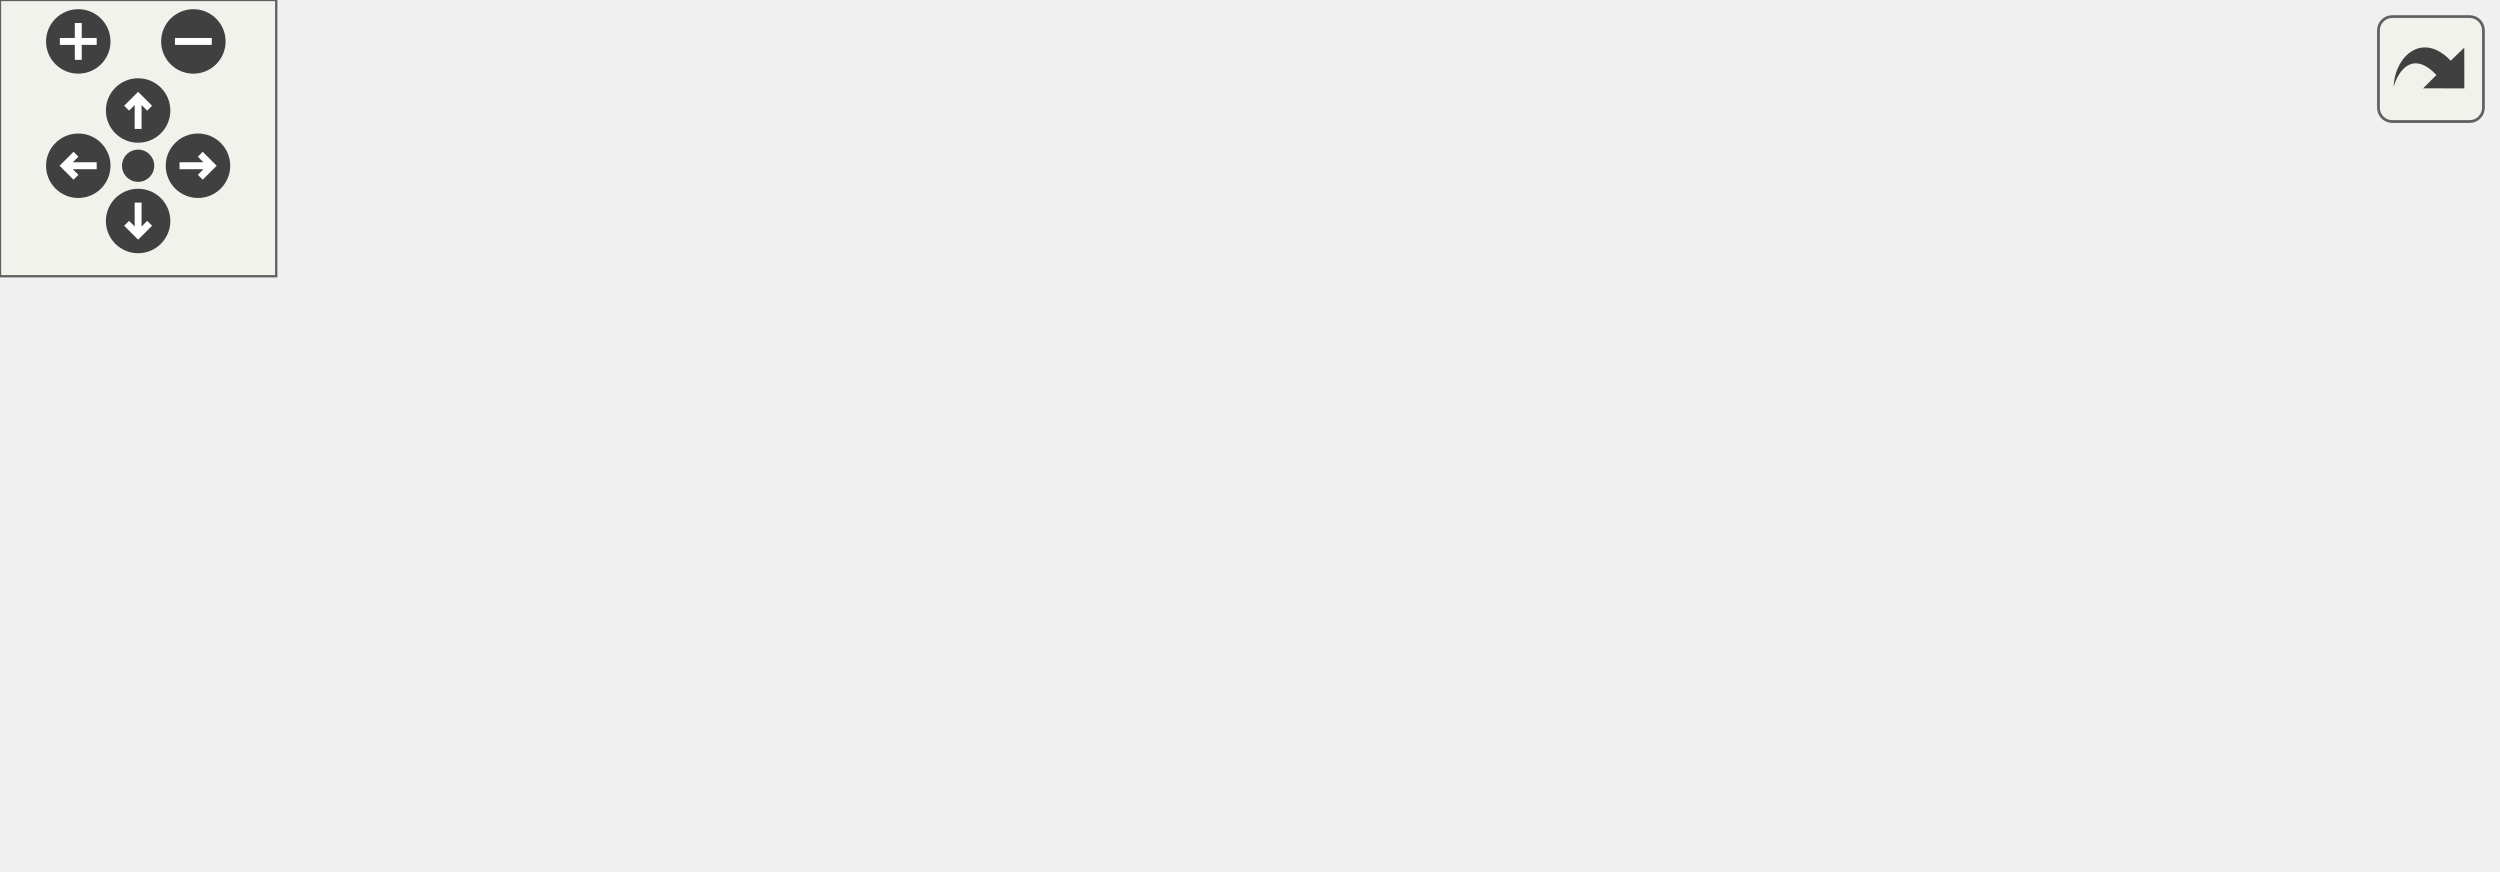
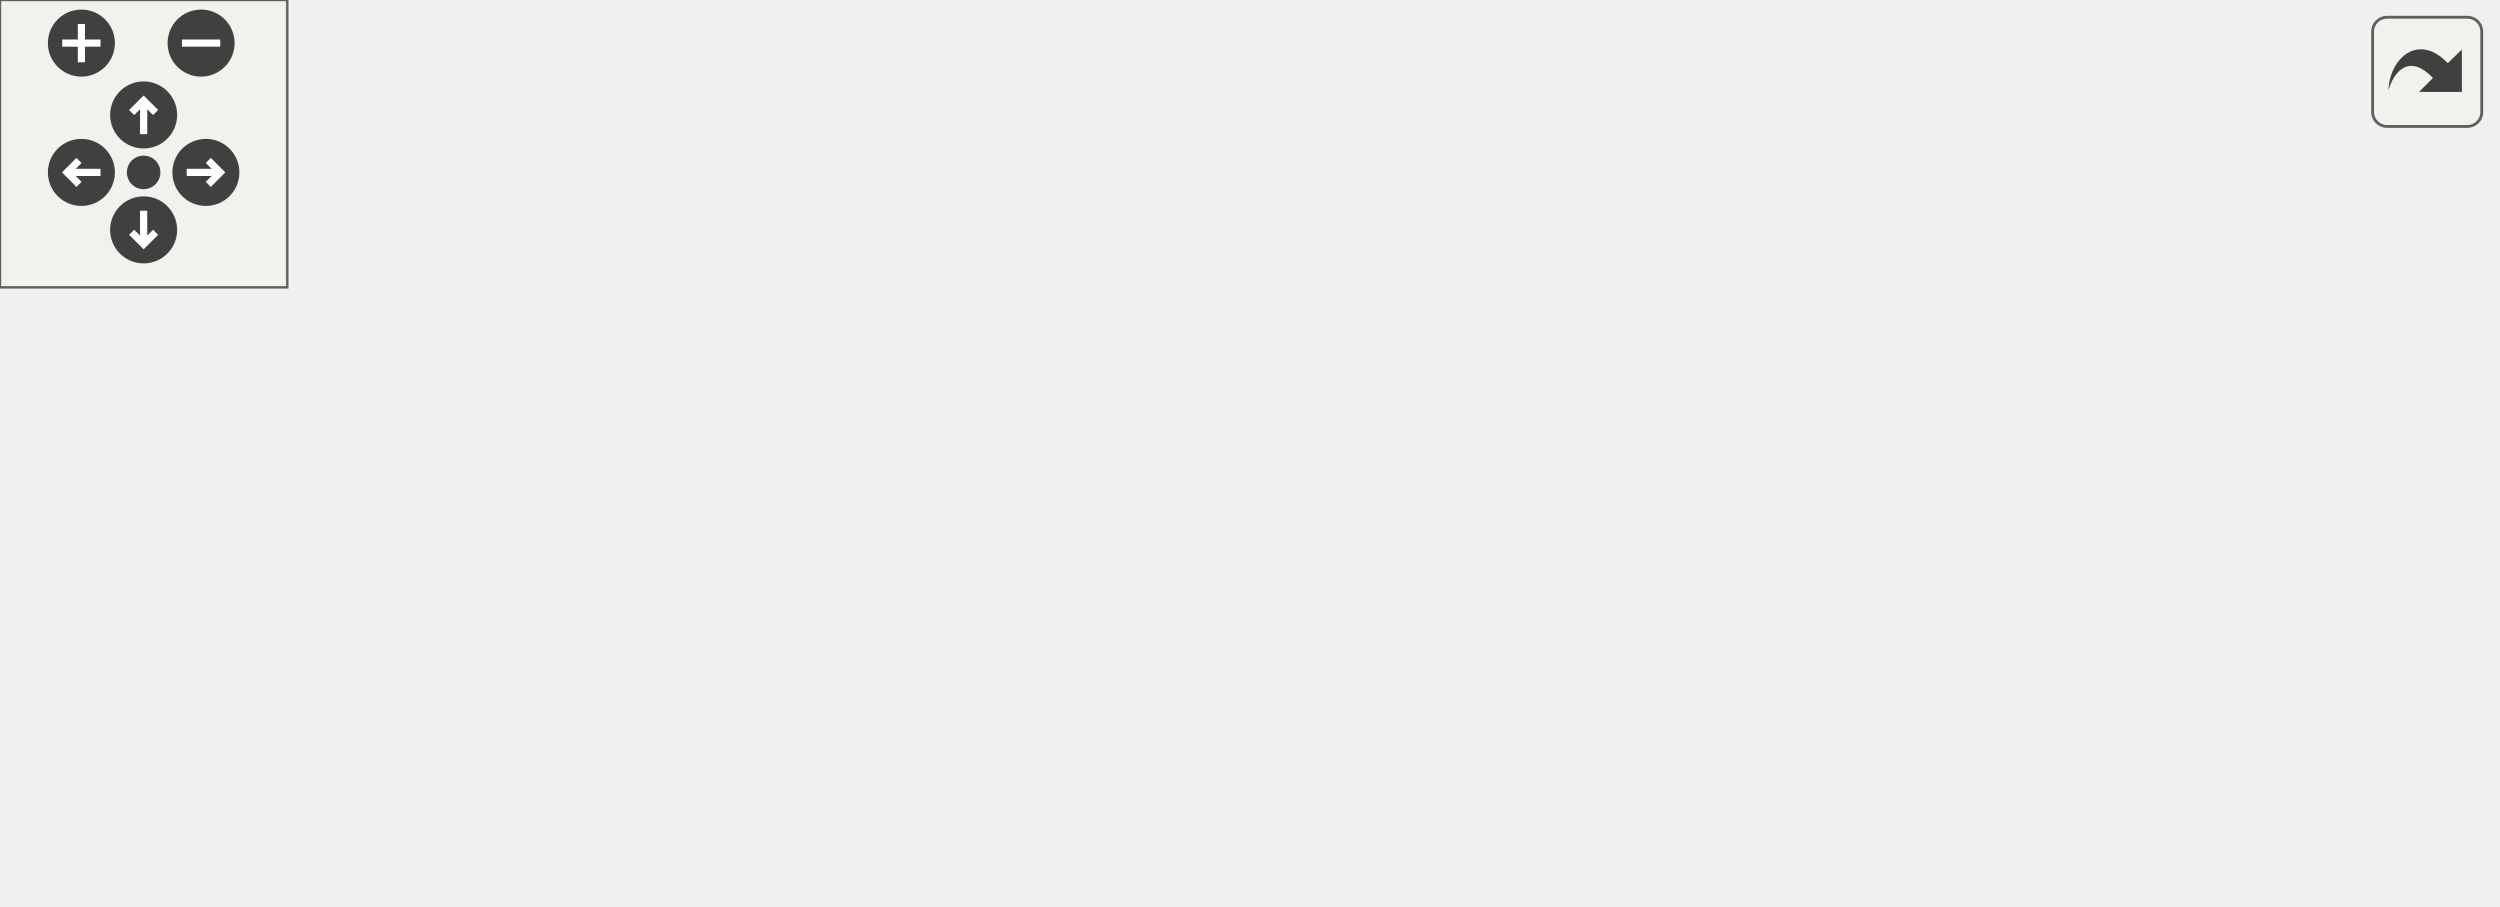
<svg xmlns="http://www.w3.org/2000/svg" xmlns:xlink="http://www.w3.org/1999/xlink" id="main" version="1.1" xml:space="preserve">
  <style type="text/css">
.edge:hover path { stroke: red; }
.edge:hover polygon { stroke: red; fill: red; }
</style>
  <defs>
    <circle id="rim" cx="0" cy="0" r="7" />
    <circle id="rim2" cx="0" cy="0" r="3.5" />
    <g id="zoomPlus">
      <use xlink:href="#rim" fill="#404040">
        <set attributeName="fill" to="#808080" begin="zoomplus.mouseover" end="zoomplus.mouseout" />
      </use>
      <path d="M-4,0h8M0,-4v8" fill="none" stroke="white" stroke-width="1.5" pointer-events="none" />
    </g>
    <g id="zoomMin">
      <use xlink:href="#rim" fill="#404040">
        <set attributeName="fill" to="#808080" begin="zoomminus.mouseover" end="zoomminus.mouseout" />
      </use>
      <path d="M-4,0h8" fill="none" stroke="white" stroke-width="1.5" pointer-events="none" />
    </g>
    <g id="dirArrow">
      <path fill="none" stroke="white" stroke-width="1.5" d="M0,-3.0v7 M-2.5,-0.5L0,-3.0L2.5,-0.5" />
    </g>
    <g id="resetDef">
      <use xlink:href="#rim2" fill="#404040">
        <set attributeName="fill" to="#808080" begin="reset.mouseover" end="reset.mouseout" />
      </use>
    </g>
  </defs>
  <svg id="graph" class="graph">
    <g id="viewport">
      <g id="node1" class="node">
        <g id="a_node1">
          <a xlink:title="This subroutine compute the TVD flux function.">
-             <polygon fill="#bfbfbf" stroke="black" points="421,-36 421,-55 542,-55 542,-36 421,-36" />
-             <text text-anchor="middle" x="481.5" y="-43" font-family="Helvetica,sans-Serif" font-size="10.00">m_rhs::s_get_viscous</text>
+             <polygon fill="#bfbfbf" stroke="black" points="400,-55 400,-74 521,-74 521,-55 400,-55" />
+             <text text-anchor="middle" x="460.5" y="-62" font-family="Helvetica,sans-Serif" font-size="10.00">m_rhs::s_get_viscous</text>
          </a>
        </g>
      </g>
      <g id="node2" class="node">
        <g id="a_node2">
          <a xlink:href="namespacem__rhs.html#a361f0038973069452cc88430c49bcfe8" target="_top" xlink:title=" ">
-             <polygon fill="none" stroke="black" points="248.5,-55 248.5,-74 374.5,-74 374.5,-55 248.5,-55" />
-             <text text-anchor="middle" x="311.5" y="-62" font-family="Helvetica,sans-Serif" font-size="10.00">m_rhs::s_compute_rhs</text>
+             <polygon fill="none" stroke="black" points="238,-55 238,-74 364,-74 364,-55 238,-55" />
+             <text text-anchor="middle" x="301" y="-62" font-family="Helvetica,sans-Serif" font-size="10.00">m_rhs::s_compute_rhs</text>
          </a>
        </g>
      </g>
      <g id="edge1" class="edge">
-         <path fill="none" stroke="midnightblue" d="M410.82,-53.38C398.79,-54.74 386.37,-56.15 374.57,-57.48" />
-         <polygon fill="midnightblue" stroke="midnightblue" points="411.25,-56.85 420.8,-52.25 410.47,-49.9 411.25,-56.85" />
-       </g>
-       <g id="node7" class="node">
-         <g id="a_node7">
-           <a xlink:href="namespacem__rhs.html#a4d8c1fe0371ff61af10a30b69cce0c43" target="_top" xlink:title=" ">
-             <polygon fill="none" stroke="black" points="238,-17 238,-36 385,-36 385,-17 238,-17" />
-             <text text-anchor="middle" x="311.5" y="-24" font-family="Helvetica,sans-Serif" font-size="10.00">m_rhs::s_compute_rhs_full</text>
-           </a>
-         </g>
-       </g>
-       <g id="edge8" class="edge">
-         <path fill="none" stroke="midnightblue" d="M410.68,-37.6C402.28,-36.65 393.69,-35.68 385.25,-34.73" />
-         <polygon fill="midnightblue" stroke="midnightblue" points="410.47,-41.1 420.8,-38.75 411.25,-34.15 410.47,-41.1" />
+         <path fill="none" stroke="midnightblue" d="M389.71,-64.5C381.23,-64.5 372.61,-64.5 364.25,-64.5" />
+         <polygon fill="midnightblue" stroke="midnightblue" points="389.96,-68 399.96,-64.5 389.96,-61 389.96,-68" />
      </g>
      <g id="node3" class="node">
        <g id="a_node3">
          <a xlink:href="namespacem__time__steppers.html#a8876606e6152b6c8f35272074a088142" target="_top" xlink:title="1st order TVD RK time-stepping algorithm">
            <polygon fill="none" stroke="black" points="89,-98.5 89,-128.5 202,-128.5 202,-98.5 89,-98.5" />
            <text text-anchor="start" x="97" y="-116.5" font-family="Helvetica,sans-Serif" font-size="10.00">m_time_steppers::s</text>
            <text text-anchor="middle" x="145.5" y="-105.5" font-family="Helvetica,sans-Serif" font-size="10.00">_1st_order_tvd_rk</text>
          </a>
        </g>
      </g>
      <g id="edge2" class="edge">
-         <path fill="none" stroke="midnightblue" d="M268.82,-76.95C246.91,-83.5 219.89,-91.57 196.83,-98.46" />
-         <polygon fill="midnightblue" stroke="midnightblue" points="269.91,-80.28 278.49,-74.06 267.91,-73.57 269.91,-80.28" />
+         <path fill="none" stroke="midnightblue" d="M260.43,-77.13C240.03,-83.64 215,-91.63 193.61,-98.46" />
+         <polygon fill="midnightblue" stroke="midnightblue" points="261.58,-80.44 270.04,-74.06 259.45,-73.77 261.58,-80.44" />
      </g>
      <g id="node5" class="node">
        <g id="a_node5">
          <a xlink:href="namespacem__time__steppers.html#adb82b6c6041c825d0999e6890ed825cc" target="_top" xlink:title="2nd order TVD RK time-stepping algorithm">
            <polygon fill="none" stroke="black" points="89,-49.5 89,-79.5 202,-79.5 202,-49.5 89,-49.5" />
            <text text-anchor="start" x="97" y="-67.5" font-family="Helvetica,sans-Serif" font-size="10.00">m_time_steppers::s</text>
            <text text-anchor="middle" x="145.5" y="-56.5" font-family="Helvetica,sans-Serif" font-size="10.00">_2nd_order_tvd_rk</text>
          </a>
        </g>
      </g>
      <g id="edge4" class="edge">
-         <path fill="none" stroke="midnightblue" d="M238.38,-64.5C226.23,-64.5 213.78,-64.5 202.12,-64.5" />
-         <polygon fill="midnightblue" stroke="midnightblue" points="238.5,-68 248.5,-64.5 238.5,-61 238.5,-68" />
+         <path fill="none" stroke="midnightblue" d="M227.4,-64.5C219.02,-64.5 210.57,-64.5 202.46,-64.5" />
+         <polygon fill="midnightblue" stroke="midnightblue" points="227.57,-68 237.57,-64.5 227.57,-61 227.57,-68" />
      </g>
      <g id="node6" class="node">
        <g id="a_node6">
          <a xlink:href="namespacem__time__steppers.html#ae08efa7df1f8efae0f726dd5114176a8" target="_top" xlink:title="3rd order TVD RK time-stepping algorithm">
            <polygon fill="none" stroke="black" points="89,-0.5 89,-30.5 202,-30.5 202,-0.5 89,-0.5" />
            <text text-anchor="start" x="97" y="-18.5" font-family="Helvetica,sans-Serif" font-size="10.00">m_time_steppers::s</text>
            <text text-anchor="middle" x="145.5" y="-7.5" font-family="Helvetica,sans-Serif" font-size="10.00">_3rd_order_tvd_rk</text>
          </a>
        </g>
      </g>
      <g id="edge6" class="edge">
-         <path fill="none" stroke="midnightblue" d="M262.53,-52.37C254.32,-50.16 245.9,-47.83 238,-45.5 222.45,-40.92 205.54,-35.5 190.54,-30.54" />
-         <polygon fill="midnightblue" stroke="midnightblue" points="261.81,-55.8 272.38,-54.97 263.6,-49.03 261.81,-55.8" />
+         <path fill="none" stroke="midnightblue" d="M260.43,-51.87C240.03,-45.36 215,-37.37 193.61,-30.54" />
+         <polygon fill="midnightblue" stroke="midnightblue" points="259.45,-55.23 270.04,-54.94 261.58,-48.56 259.45,-55.23" />
      </g>
      <g id="node4" class="node">
        <g id="a_node4">
          <a xlink:href="p__main_8f90.html#aeec10ee8e2940c953967da3e374e1579" target="_top" xlink:title="Quasi-conservative, shock- and interface- capturing finite-volume scheme for the multicomponent Navie...">
            <polygon fill="none" stroke="black" points="0,-55 0,-74 53,-74 53,-55 0,-55" />
            <text text-anchor="middle" x="26.5" y="-62" font-family="Helvetica,sans-Serif" font-size="10.00">p_main</text>
          </a>
        </g>
      </g>
      <g id="edge3" class="edge">
        <path fill="none" stroke="midnightblue" d="M98.87,-94.39C82.25,-87.43 64.17,-79.86 50.36,-74.08" />
        <polygon fill="midnightblue" stroke="midnightblue" points="97.87,-97.76 108.44,-98.4 100.57,-91.31 97.87,-97.76" />
      </g>
      <g id="edge5" class="edge">
        <path fill="none" stroke="midnightblue" d="M78.51,-64.5C69.51,-64.5 60.74,-64.5 53.09,-64.5" />
        <polygon fill="midnightblue" stroke="midnightblue" points="78.74,-68 88.74,-64.5 78.74,-61 78.74,-68" />
      </g>
      <g id="edge7" class="edge">
        <path fill="none" stroke="midnightblue" d="M98.87,-34.61C82.25,-41.57 64.17,-49.14 50.36,-54.92" />
        <polygon fill="midnightblue" stroke="midnightblue" points="100.57,-37.69 108.44,-30.6 97.87,-31.24 100.57,-37.69" />
      </g>
    </g>
  </svg>
  <g id="navigator" transform="translate(0 0)" fill="#404254">
    <rect fill="#f2f5e9" fill-opacity="0.5" stroke="#606060" stroke-width=".5" x="0" y="0" width="60" height="60" />
    <use id="zoomplus" xlink:href="#zoomPlus" x="17" y="9" />
    <use id="zoomminus" xlink:href="#zoomMin" x="42" y="9" />
    <use id="reset" xlink:href="#resetDef" x="30" y="36" />
    <g id="arrowUp" xlink:href="#dirArrow" transform="translate(30 24)">
      <use xlink:href="#rim" fill="#404040">
        <set attributeName="fill" to="#808080" begin="arrowUp.mouseover" end="arrowUp.mouseout" />
      </use>
      <path fill="none" stroke="white" stroke-width="1.5" d="M0,-3.0v7 M-2.5,-0.5L0,-3.0L2.5,-0.5" />
    </g>
    <g id="arrowRight" xlink:href="#dirArrow" transform="rotate(90) translate(36 -43)">
      <use xlink:href="#rim" fill="#404040">
        <set attributeName="fill" to="#808080" begin="arrowRight.mouseover" end="arrowRight.mouseout" />
      </use>
      <path fill="none" stroke="white" stroke-width="1.5" d="M0,-3.0v7 M-2.5,-0.5L0,-3.0L2.5,-0.5" />
    </g>
    <g id="arrowDown" xlink:href="#dirArrow" transform="rotate(180) translate(-30 -48)">
      <use xlink:href="#rim" fill="#404040">
        <set attributeName="fill" to="#808080" begin="arrowDown.mouseover" end="arrowDown.mouseout" />
      </use>
      <path fill="none" stroke="white" stroke-width="1.5" d="M0,-3.0v7 M-2.5,-0.5L0,-3.0L2.5,-0.5" />
    </g>
    <g id="arrowLeft" xlink:href="#dirArrow" transform="rotate(270) translate(-36 17)">
      <use xlink:href="#rim" fill="#404040">
        <set attributeName="fill" to="#808080" begin="arrowLeft.mouseover" end="arrowLeft.mouseout" />
      </use>
      <path fill="none" stroke="white" stroke-width="1.5" d="M0,-3.0v7 M-2.5,-0.5L0,-3.0L2.5,-0.5" />
    </g>
  </g>
  <svg viewBox="0 0 15 15" width="100%" height="30px" preserveAspectRatio="xMaxYMin meet">
    <g id="arrow_out" transform="scale(0.3 0.3)">
      <a xlink:href="namespacem__rhs_af3a790f913beb679bf0cf9d6c8c15fda_icgraph_org.svg" target="_base">
        <rect id="button" ry="5" rx="5" y="6" x="6" height="38" width="38" fill="#f2f5e9" fill-opacity="0.5" stroke="#606060" stroke-width="1.0" />
        <path id="arrow" d="M 11.5,31.437 C 11.94,20.098 22.043,11.323 32.159,21.979 L 37.069,17.246 C 37.069,17.246 37.088,32 37.088,32 L 22.16,31.978 C 22.16,31.978 26.998,27.14 26.998,27.14 C 18.529,18.264 13.292,25.23 11.5,31.437 z" style="fill:#404040;" />
      </a>
    </g>
  </svg>
</svg>
